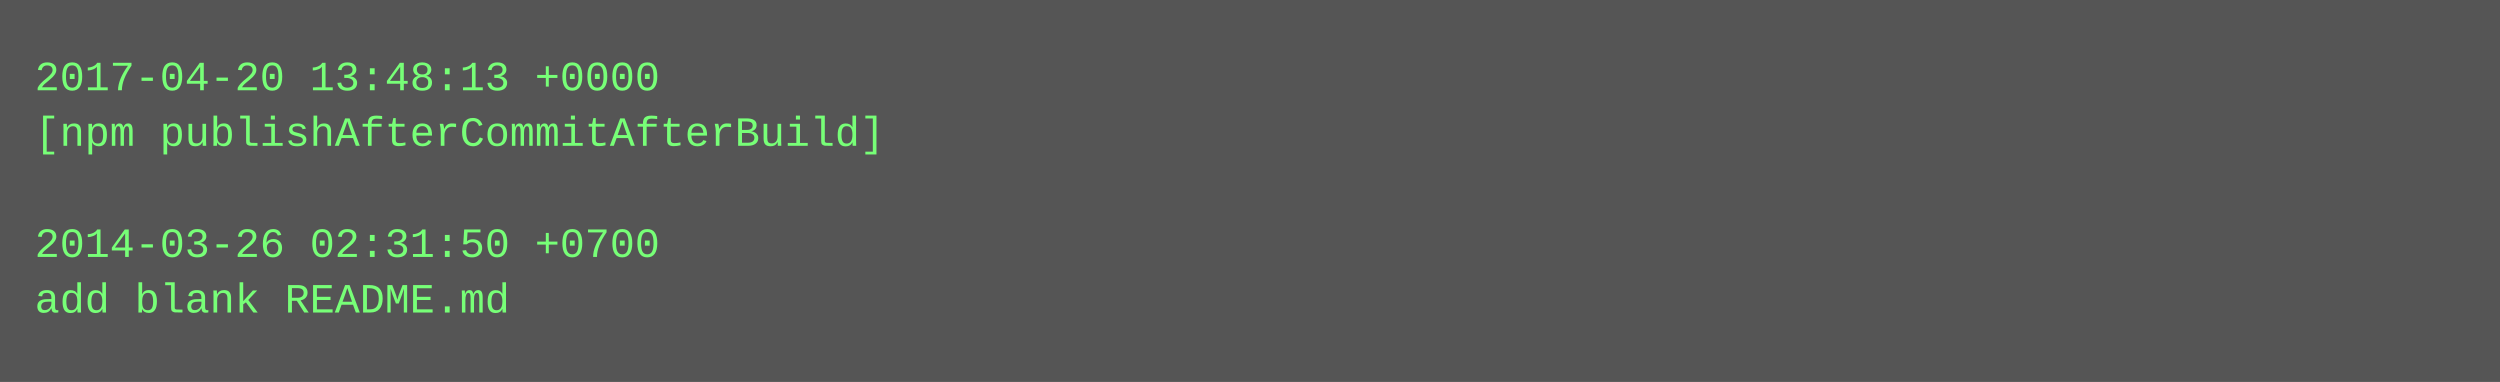
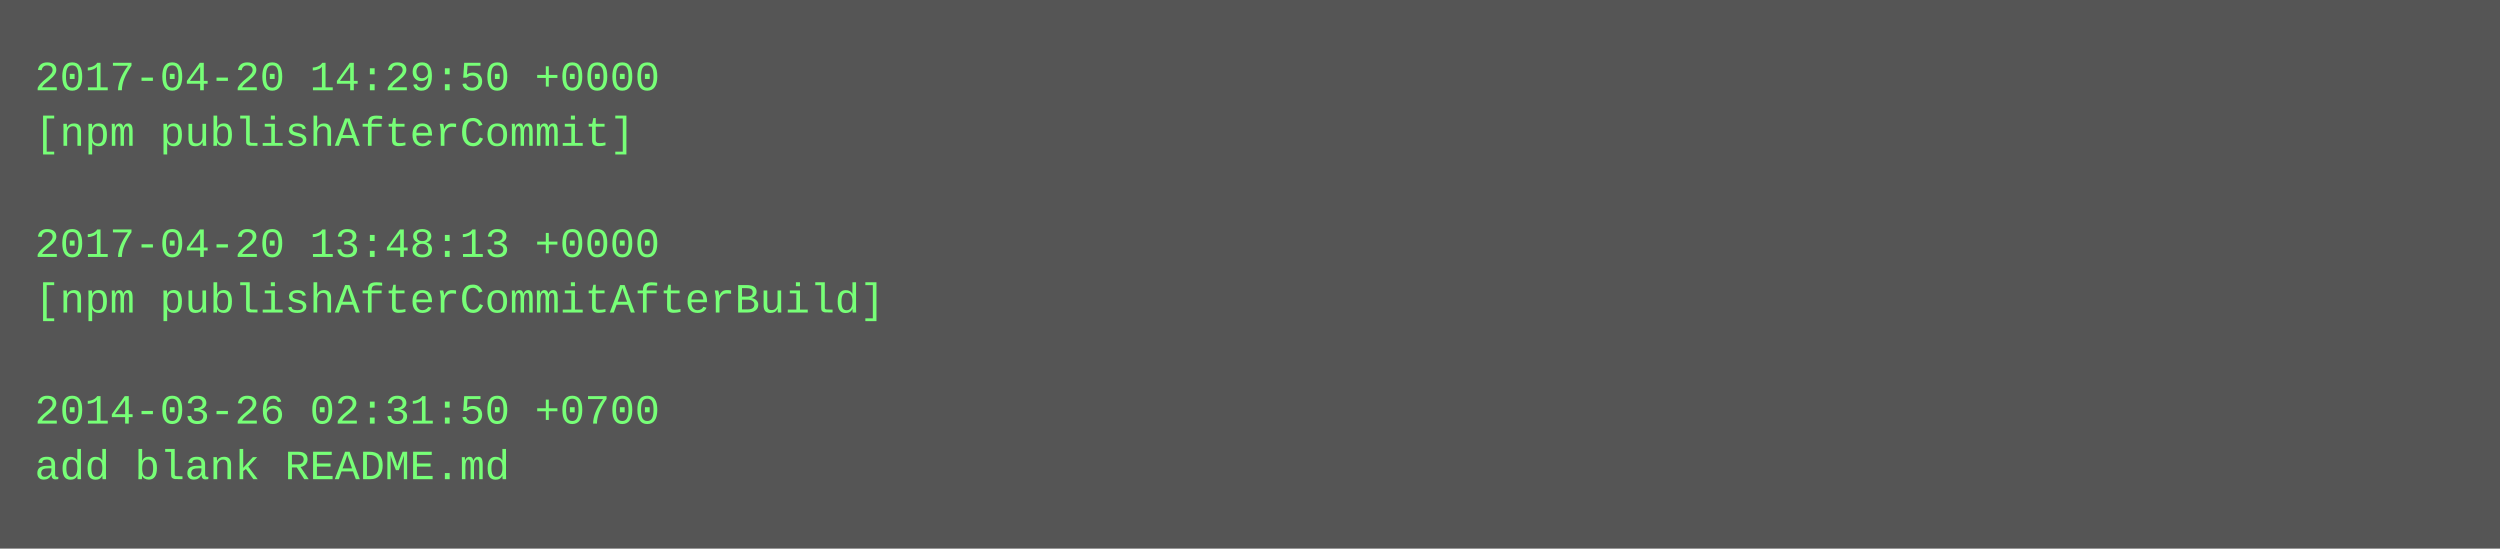
- <svg xmlns="http://www.w3.org/2000/svg" height="110" width="720">
-   <rect height="110" fill="#555" width="720" />
+ <svg xmlns="http://www.w3.org/2000/svg" height="158" width="720">
+   <rect height="158" fill="#555" width="720" />
  <text fill="#7f7" font-family="Courier New" font-size="12" xml:space="preserve">
-     <tspan x="10" y="26">2017-04-20 13:48:13 +0000</tspan>
-     <tspan x="10" y="42">[npm publishAfterCommitAfterBuild]</tspan>
+     <tspan x="10" y="26">2017-04-20 14:29:50 +0000</tspan>
+     <tspan x="10" y="42">[npm publishAfterCommit]</tspan>
    <tspan x="10" y="58" />
-     <tspan x="10" y="74">2014-03-26 02:31:50 +0700</tspan>
-     <tspan x="10" y="90">add blank README.md</tspan>
+     <tspan x="10" y="74">2017-04-20 13:48:13 +0000</tspan>
+     <tspan x="10" y="90">[npm publishAfterCommitAfterBuild]</tspan>
+     <tspan x="10" y="106" />
+     <tspan x="10" y="122">2014-03-26 02:31:50 +0700</tspan>
+     <tspan x="10" y="138">add blank README.md</tspan>
  </text>
</svg>
